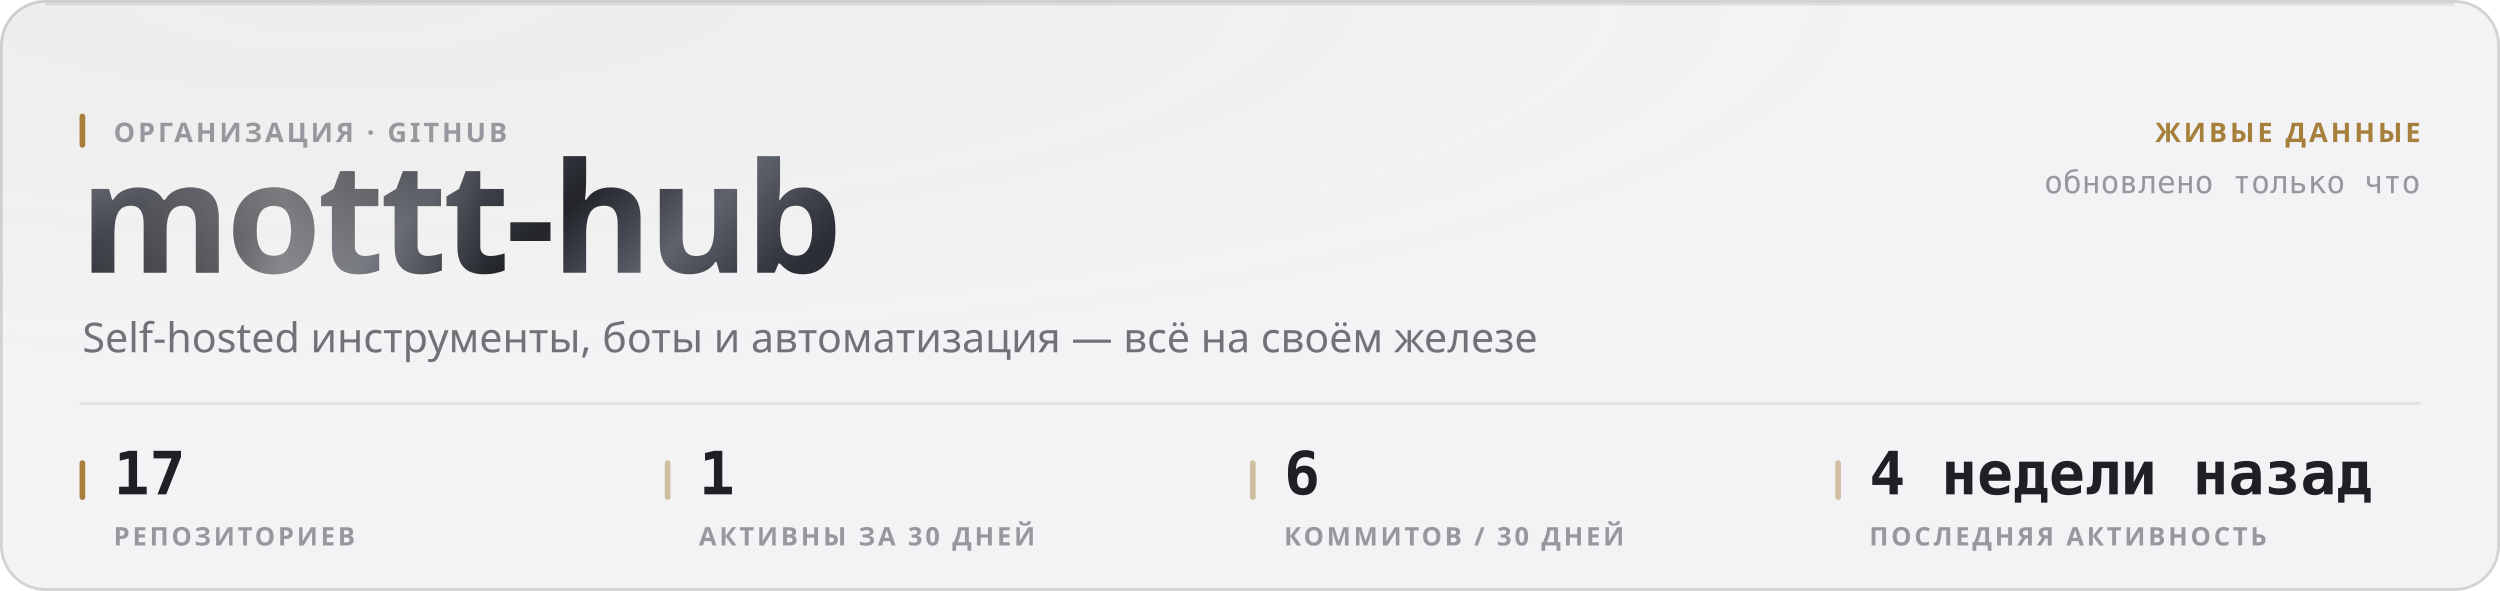
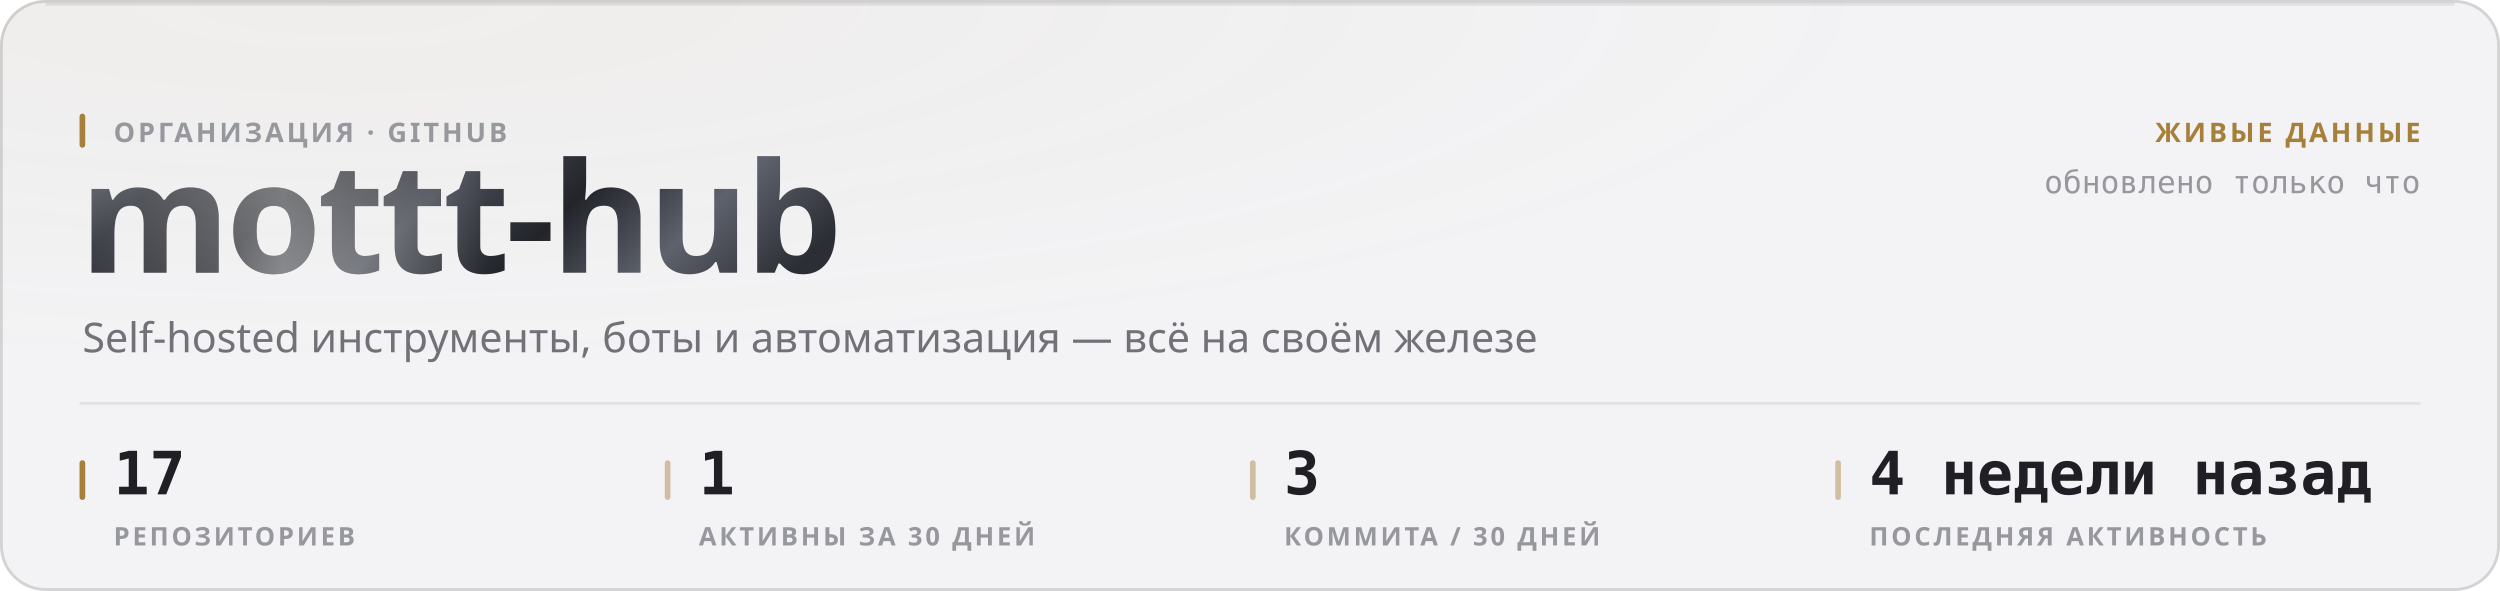
<svg xmlns="http://www.w3.org/2000/svg" width="880" height="208" viewBox="0 0 880 208" role="img">
  <style>
  text { font-family: -apple-system, BlinkMacSystemFont, 'Segoe UI', 'Noto Sans', Helvetica, Arial, sans-serif; }
  .mono { font-family: ui-monospace, 'SF Mono', 'Cascadia Mono', 'DejaVu Sans Mono', Menlo, Consolas, monospace; font-variant-numeric: tabular-nums; }
  .caps { letter-spacing: .1em; text-transform: uppercase; }

  @keyframes sheen  { from { transform: translateX(-120%); } to { transform: translateX(260%); } }
  @keyframes rise   { from { opacity: 0; transform: translateY(6px); } to { opacity: 1; transform: none; } }
  @keyframes slide  { from { opacity: 0; transform: translateX(-8px); } to { opacity: 1; transform: none; } }
  @keyframes grow   { from { transform: scaleY(0); } to { transform: scaleY(1); } }
  @keyframes widen  { from { transform: scaleX(0); } to { transform: scaleX(1); } }
  @keyframes draw   { from { stroke-dashoffset: 200; } to { stroke-dashoffset: 0; } }

  .sheen { animation: sheen 5.5s cubic-bezier(.45,0,.2,1) infinite; }
  .rise  { animation: rise .5s cubic-bezier(.16,1,.3,1) both; }
  .slide { animation: slide .42s cubic-bezier(.16,1,.3,1) both; }
  .bar   { transform-box: fill-box; transform-origin: 50% 100%;
           animation: grow .62s cubic-bezier(.16,1,.3,1) both; }
  .fill  { transform-box: fill-box; transform-origin: 0% 50%;
           animation: widen .8s cubic-bezier(.16,1,.3,1) both; }
  /* The hidden start state lives in the keyframes, never in the static rule.
     A renderer that ignores CSS animations then falls back to the FINISHED
     state — a drawn line, visible text — instead of an empty panel. */
  .spark { stroke-dasharray: 200;
           animation: draw 1.1s cubic-bezier(.16,1,.3,1) both; }

  @media (prefers-reduced-motion: reduce) {
    .sheen { animation: none; opacity: 0; }
    .rise, .slide, .bar, .fill, .spark { animation: none; opacity: 1; transform: none;
                                         stroke-dashoffset: 0; }
  }</style>
  <defs>
    <filter id="grain1" x="0" y="0" width="100%" height="100%">
      <feTurbulence type="fractalNoise" baseFrequency="0.82" numOctaves="3" stitchTiles="stitch" />
      <feColorMatrix type="saturate" values="0" />
    </filter>
    <radialGradient id="wash2" cx="14%" cy="0%" r="62%">
      <stop offset="0%" stop-color="#a67f3b" stop-opacity="0.05" />
      <stop offset="100%" stop-color="#a67f3b" stop-opacity="0" />
    </radialGradient>
    <linearGradient id="metal3" x1="0" y1="0" x2="1" y2="0.25">
      <stop offset="0%" stop-color="#8d919b" />
      <stop offset="16.667%" stop-color="#3a3c44" />
      <stop offset="33.333%" stop-color="#1b1c21" />
      <stop offset="50%" stop-color="#4a4d56" />
      <stop offset="66.667%" stop-color="#22242a" />
      <stop offset="83.333%" stop-color="#5e626c" />
      <stop offset="100%" stop-color="#2c2e35" />
    </linearGradient>
    <linearGradient id="sheengrad5" x1="0" y1="0" x2="1" y2="0">
      <stop offset="0%" stop-color="#ffffff" stop-opacity="0" />
      <stop offset="50%" stop-color="#ffffff" stop-opacity="0.42" />
      <stop offset="100%" stop-color="#ffffff" stop-opacity="0" />
    </linearGradient>
    <clipPath id="wordclip4">
      <text x="28" y="96" font-size="54" font-weight="800" letter-spacing="-0.025em" font-family="-apple-system, BlinkMacSystemFont, 'Segoe UI', Helvetica, Arial, sans-serif">mottt-hub</text>
    </clipPath>
  </defs>
  <rect width="880" height="208" rx="16" fill="#f3f3f5" />
  <rect width="880" height="208" rx="16" fill="url(#wash2)" />
  <rect width="880" height="208" rx="16" filter="url(#grain1)" opacity="0.035" style="mix-blend-mode:overlay" />
  <rect x=".5" y=".5" width="879" height="207" rx="15.5" fill="none" stroke="rgba(10,10,12,0.14)" />
  <path d="M16 1.5 H864" stroke="rgba(10,10,12,0.08)" stroke-width="1" fill="none" />
  <g clip-path="url(#wordclip4)">
    <rect x="28" y="42" width="287.116" height="70.2" fill="url(#metal3)" />
    <rect class="sheen" x="28" y="42" width="143.558" height="70.2" fill="url(#sheengrad5)" />
  </g>
  <rect x="28" y="40" width="2" height="12" rx="1" fill="#a67f3b" />
  <text x="40" y="50" font-size="9.5" font-weight="600" fill="#97989e" letter-spacing="0.11em">ОРГАНИЗАЦИЯ · GITHUB</text>
  <text x="29" y="124" font-size="14.5" font-weight="400" fill="#717178">Self-hosted инструменты, боты и автоматизация — всё на своём железе</text>
  <text x="852" y="50" font-size="9.5" font-weight="600" fill="#a67f3b" text-anchor="end" letter-spacing="0.11em">ЖИВЫЕ ДАННЫЕ</text>
  <text x="852" y="68" font-size="11" font-weight="400" fill="#97989e" text-anchor="end" class="mono">обновлено только что</text>
  <path d="M28 142 H852" stroke="rgba(10,10,12,0.07)" stroke-width="1" />
  <rect x="28" y="162" width="2" height="14" rx="1" fill="#a67f3b" />
  <text x="40" y="174" font-size="21" font-weight="700" fill="#1f1f25" class="mono rise" opacity="1">17</text>
  <text x="40" y="192" font-size="9" font-weight="600" fill="#97989e" letter-spacing="0.11em">РЕПОЗИТОРИЕВ</text>
  <rect x="234" y="162" width="2" height="14" rx="1" fill="rgba(166,127,59,0.45)" />
  <text x="246" y="174" font-size="21" font-weight="700" fill="#1f1f25" class="mono rise" opacity="1">1</text>
  <text x="246" y="192" font-size="9" font-weight="600" fill="#97989e" letter-spacing="0.11em">АКТИВНЫ ЗА 30 ДНЕЙ</text>
  <rect x="440" y="162" width="2" height="14" rx="1" fill="rgba(166,127,59,0.45)" />
-   <text x="452" y="174" font-size="21" font-weight="700" fill="#1f1f25" class="mono rise" opacity="1">6</text>
-   <text x="452" y="192" font-size="9" font-weight="600" fill="#97989e" letter-spacing="0.11em">КОММИТОВ / 30 ДНЕЙ</text>
+   <text x="452" y="174" font-size="21" font-weight="700" fill="#1f1f25" class="mono rise" opacity="1">3</text>
+   <text x="452" y="192" font-size="9" font-weight="600" fill="#97989e" letter-spacing="0.11em">КОММИТА / 30 ДНЕЙ</text>
  <rect x="646" y="162" width="2" height="14" rx="1" fill="rgba(166,127,59,0.45)" />
  <text x="658" y="174" font-size="21" font-weight="700" fill="#1f1f25" class="mono rise" opacity="1">4 недели назад</text>
  <text x="658" y="192" font-size="9" font-weight="600" fill="#97989e" letter-spacing="0.11em">ПОСЛЕДНЯЯ АКТИВНОСТЬ</text>
</svg>
